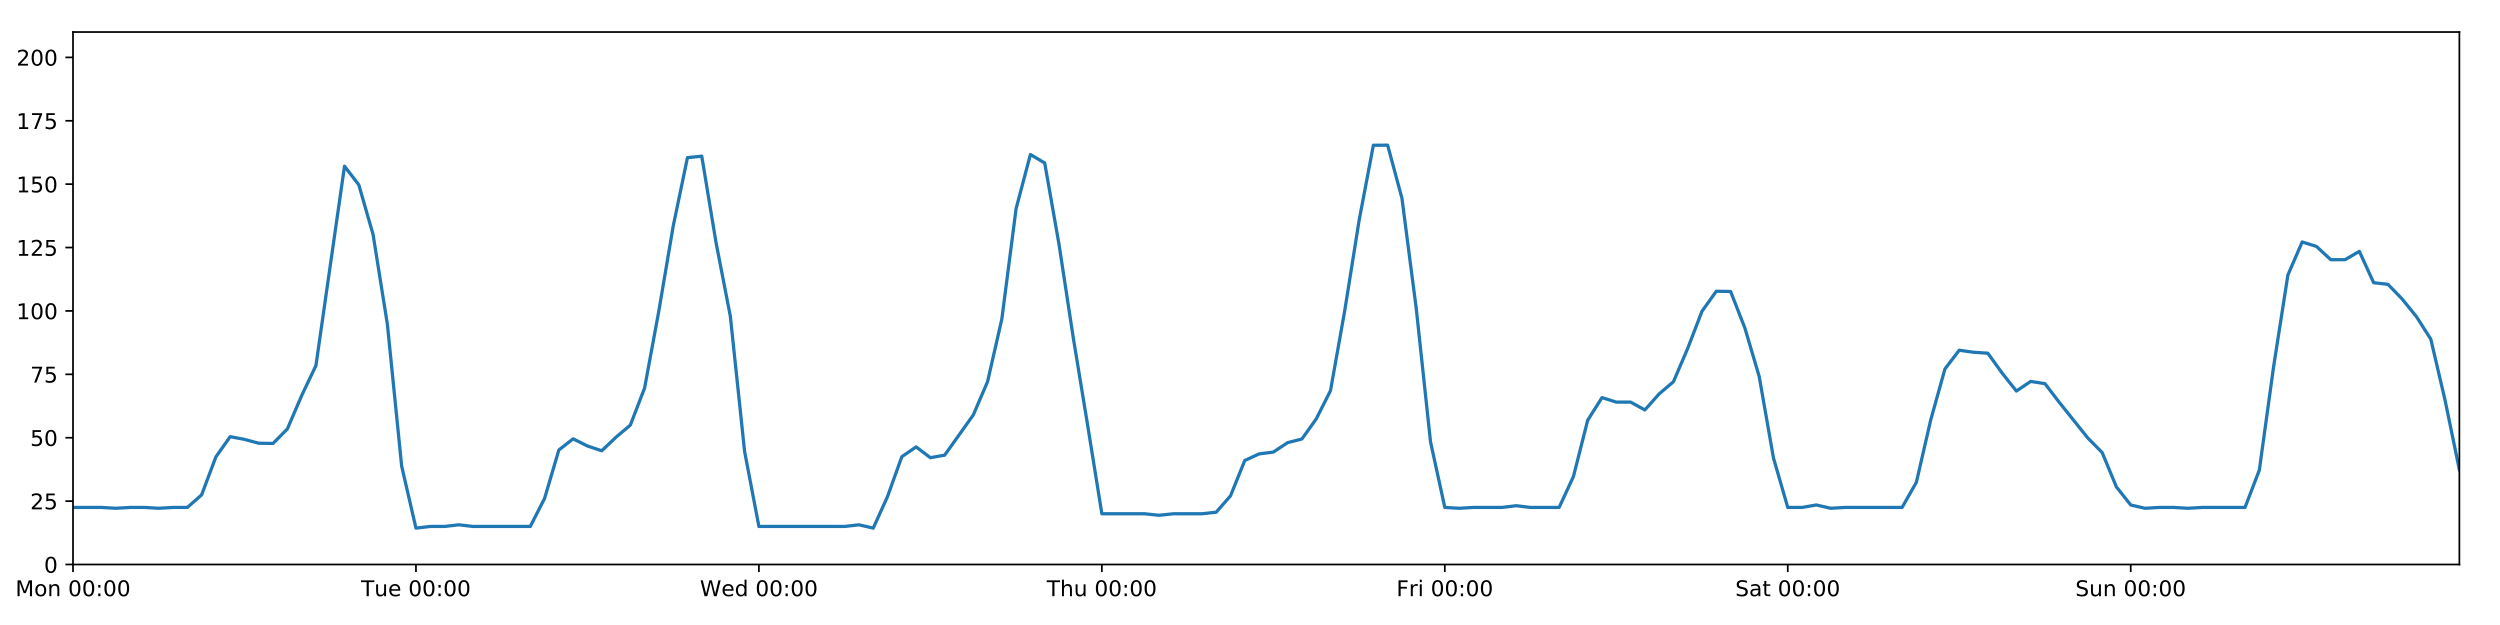
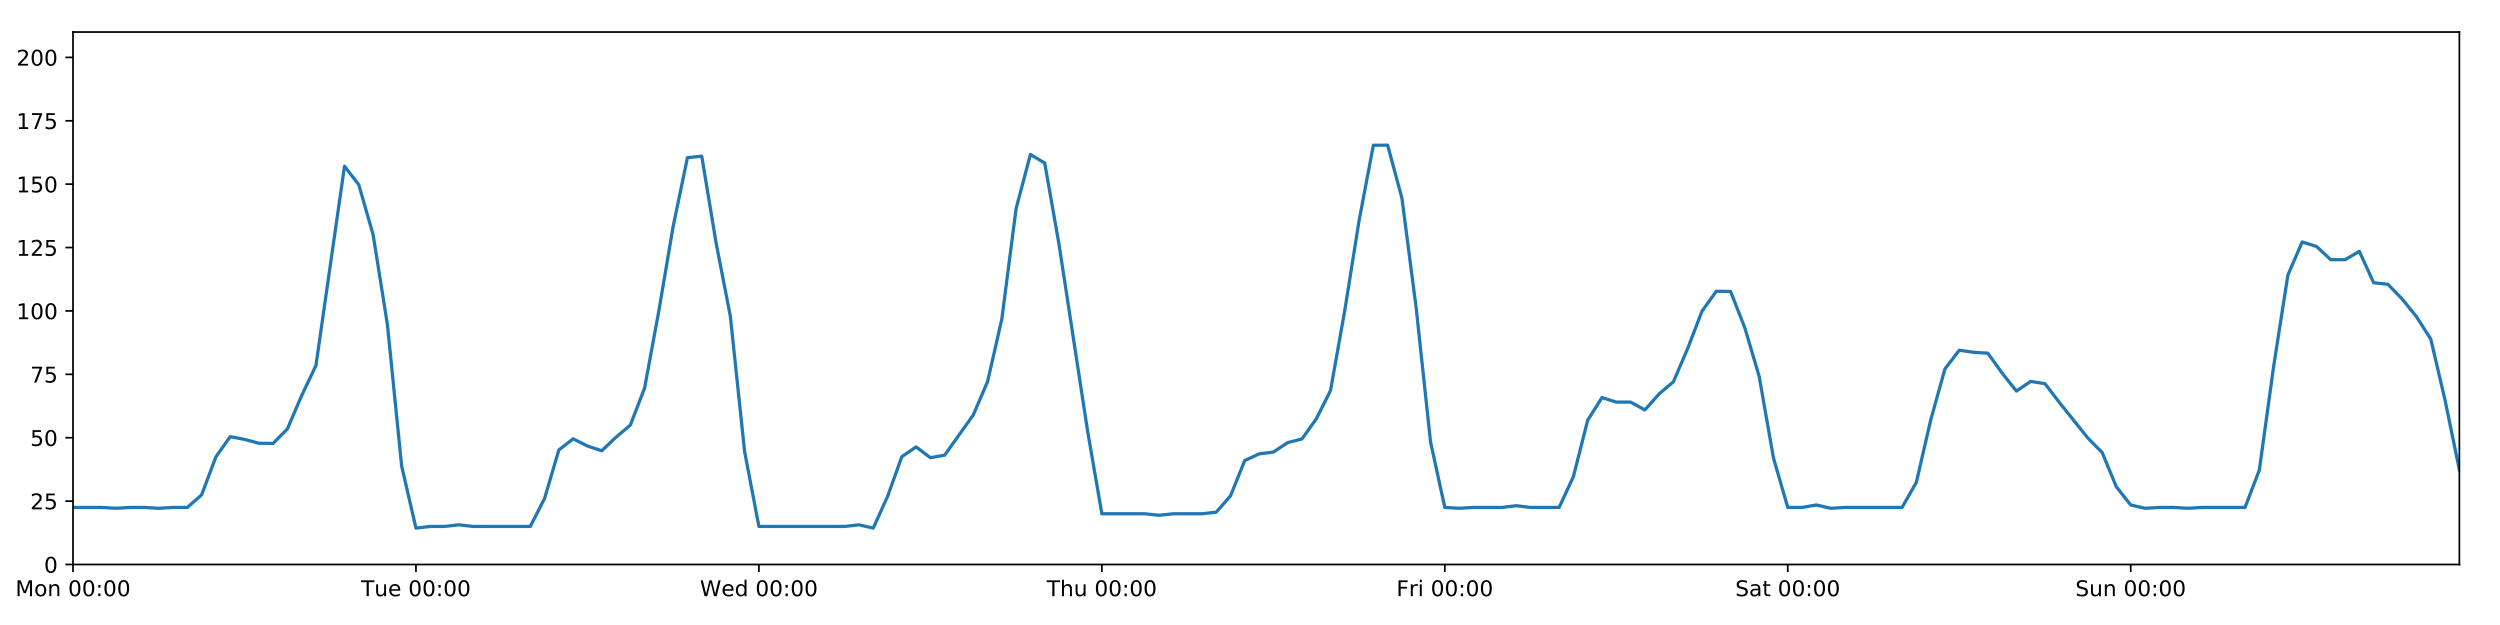
<svg xmlns="http://www.w3.org/2000/svg" xmlns:xlink="http://www.w3.org/1999/xlink" height="288pt" version="1.1" viewBox="0 0 1152 288" width="1152pt">
  <defs>
    <style type="text/css">
*{stroke-linecap:butt;stroke-linejoin:round;}
  </style>
  </defs>
  <g id="figure_1">
    <g id="patch_1">
      <path d="M 0 288  L 1152 288  L 1152 0  L 0 0  z " style="fill:#ffffff;" />
    </g>
    <g id="axes_1">
      <g id="patch_2">
        <path d="M 33.64 260.12  L 1133.28 260.12  L 1133.28 14.76  L 33.64 14.76  z " style="fill:#ffffff;" />
      </g>
      <g id="matplotlib.axis_1">
        <g id="xtick_1">
          <g id="line2d_1">
            <defs>
-               <path d="M 0 0  L 0 3.5  " id="m30e5da5509" style="stroke:#000000;stroke-width:0.8;" />
-             </defs>
-             <g>
-               <use style="stroke:#000000;stroke-width:0.8;" x="33.64" xlink:href="#m30e5da5509" y="260.12" />
+               <path d="M 0 0  L 0 3.5  " id="m1c62f704b2" style="stroke:#000000;stroke-width:0.8;" />
+             </defs>
+             <g>
+               <use style="stroke:#000000;stroke-width:0.8;" x="33.64" xlink:href="#m1c62f704b2" y="260.12" />
            </g>
          </g>
          <g id="text_1">
            <defs>
              <path d="M 9.812 72.906  L 24.516 72.906  L 43.109 23.297  L 61.812 72.906  L 76.516 72.906  L 76.516 0  L 66.891 0  L 66.891 64.016  L 48.094 14.016  L 38.188 14.016  L 19.391 64.016  L 19.391 0  L 9.812 0  z " id="DejaVuSans-77" />
              <path d="M 30.609 48.391  Q 23.391 48.391 19.188 42.75  Q 14.984 37.109 14.984 27.297  Q 14.984 17.484 19.156 11.844  Q 23.344 6.203 30.609 6.203  Q 37.797 6.203 41.984 11.859  Q 46.188 17.531 46.188 27.297  Q 46.188 37.016 41.984 42.703  Q 37.797 48.391 30.609 48.391  z M 30.609 56  Q 42.328 56 49.016 48.375  Q 55.719 40.766 55.719 27.297  Q 55.719 13.875 49.016 6.219  Q 42.328 -1.422 30.609 -1.422  Q 18.844 -1.422 12.172 6.219  Q 5.516 13.875 5.516 27.297  Q 5.516 40.766 12.172 48.375  Q 18.844 56 30.609 56  z " id="DejaVuSans-111" />
              <path d="M 54.891 33.016  L 54.891 0  L 45.906 0  L 45.906 32.719  Q 45.906 40.484 42.875 44.328  Q 39.844 48.188 33.797 48.188  Q 26.516 48.188 22.312 43.547  Q 18.109 38.922 18.109 30.906  L 18.109 0  L 9.078 0  L 9.078 54.688  L 18.109 54.688  L 18.109 46.188  Q 21.344 51.125 25.703 53.562  Q 30.078 56 35.797 56  Q 45.219 56 50.047 50.172  Q 54.891 44.344 54.891 33.016  z " id="DejaVuSans-110" />
              <path id="DejaVuSans-32" />
              <path d="M 31.781 66.406  Q 24.172 66.406 20.328 58.906  Q 16.5 51.422 16.5 36.375  Q 16.5 21.391 20.328 13.891  Q 24.172 6.391 31.781 6.391  Q 39.453 6.391 43.281 13.891  Q 47.125 21.391 47.125 36.375  Q 47.125 51.422 43.281 58.906  Q 39.453 66.406 31.781 66.406  z M 31.781 74.219  Q 44.047 74.219 50.516 64.516  Q 56.984 54.828 56.984 36.375  Q 56.984 17.969 50.516 8.266  Q 44.047 -1.422 31.781 -1.422  Q 19.531 -1.422 13.062 8.266  Q 6.594 17.969 6.594 36.375  Q 6.594 54.828 13.062 64.516  Q 19.531 74.219 31.781 74.219  z " id="DejaVuSans-48" />
              <path d="M 11.719 12.406  L 22.016 12.406  L 22.016 0  L 11.719 0  z M 11.719 51.703  L 22.016 51.703  L 22.016 39.312  L 11.719 39.312  z " id="DejaVuSans-58" />
            </defs>
            <g transform="translate(7.099375 274.7184)scale(0.1 -0.1)">
              <use xlink:href="#DejaVuSans-77" />
              <use x="86.279" xlink:href="#DejaVuSans-111" />
              <use x="147.461" xlink:href="#DejaVuSans-110" />
              <use x="210.84" xlink:href="#DejaVuSans-32" />
              <use x="242.627" xlink:href="#DejaVuSans-48" />
              <use x="306.25" xlink:href="#DejaVuSans-48" />
              <use x="369.873" xlink:href="#DejaVuSans-58" />
              <use x="403.564" xlink:href="#DejaVuSans-48" />
              <use x="467.188" xlink:href="#DejaVuSans-48" />
            </g>
          </g>
        </g>
        <g id="xtick_2">
          <g id="line2d_2">
            <g>
-               <use style="stroke:#000000;stroke-width:0.8;" x="191.672" xlink:href="#m30e5da5509" y="260.12" />
+               <use style="stroke:#000000;stroke-width:0.8;" x="191.672" xlink:href="#m1c62f704b2" y="260.12" />
            </g>
          </g>
          <g id="text_2">
            <defs>
              <path d="M -0.297 72.906  L 61.375 72.906  L 61.375 64.594  L 35.5 64.594  L 35.5 0  L 25.594 0  L 25.594 64.594  L -0.297 64.594  z " id="DejaVuSans-84" />
              <path d="M 8.5 21.578  L 8.5 54.688  L 17.484 54.688  L 17.484 21.922  Q 17.484 14.156 20.5 10.266  Q 23.531 6.391 29.594 6.391  Q 36.859 6.391 41.078 11.031  Q 45.312 15.672 45.312 23.688  L 45.312 54.688  L 54.297 54.688  L 54.297 0  L 45.312 0  L 45.312 8.406  Q 42.047 3.422 37.719 1  Q 33.406 -1.422 27.688 -1.422  Q 18.266 -1.422 13.375 4.438  Q 8.5 10.297 8.5 21.578  z M 31.109 56  z " id="DejaVuSans-117" />
              <path d="M 56.203 29.594  L 56.203 25.203  L 14.891 25.203  Q 15.484 15.922 20.484 11.062  Q 25.484 6.203 34.422 6.203  Q 39.594 6.203 44.453 7.469  Q 49.312 8.734 54.109 11.281  L 54.109 2.781  Q 49.266 0.734 44.188 -0.344  Q 39.109 -1.422 33.891 -1.422  Q 20.797 -1.422 13.156 6.188  Q 5.516 13.812 5.516 26.812  Q 5.516 40.234 12.766 48.109  Q 20.016 56 32.328 56  Q 43.359 56 49.781 48.891  Q 56.203 41.797 56.203 29.594  z M 47.219 32.234  Q 47.125 39.594 43.094 43.984  Q 39.062 48.391 32.422 48.391  Q 24.906 48.391 20.391 44.141  Q 15.875 39.891 15.188 32.172  z " id="DejaVuSans-101" />
            </defs>
            <g transform="translate(166.3862 274.7184)scale(0.1 -0.1)">
              <use xlink:href="#DejaVuSans-84" />
              <use x="60.85" xlink:href="#DejaVuSans-117" />
              <use x="124.229" xlink:href="#DejaVuSans-101" />
              <use x="185.752" xlink:href="#DejaVuSans-32" />
              <use x="217.539" xlink:href="#DejaVuSans-48" />
              <use x="281.162" xlink:href="#DejaVuSans-48" />
              <use x="344.785" xlink:href="#DejaVuSans-58" />
              <use x="378.477" xlink:href="#DejaVuSans-48" />
              <use x="442.1" xlink:href="#DejaVuSans-48" />
            </g>
          </g>
        </g>
        <g id="xtick_3">
          <g id="line2d_3">
            <g>
-               <use style="stroke:#000000;stroke-width:0.8;" x="349.704" xlink:href="#m30e5da5509" y="260.12" />
+               <use style="stroke:#000000;stroke-width:0.8;" x="349.704" xlink:href="#m1c62f704b2" y="260.12" />
            </g>
          </g>
          <g id="text_3">
            <defs>
              <path d="M 3.328 72.906  L 13.281 72.906  L 28.609 11.281  L 43.891 72.906  L 54.984 72.906  L 70.312 11.281  L 85.594 72.906  L 95.609 72.906  L 77.297 0  L 64.891 0  L 49.516 63.281  L 33.984 0  L 21.578 0  z " id="DejaVuSans-87" />
              <path d="M 45.406 46.391  L 45.406 75.984  L 54.391 75.984  L 54.391 0  L 45.406 0  L 45.406 8.203  Q 42.578 3.328 38.25 0.953  Q 33.938 -1.422 27.875 -1.422  Q 17.969 -1.422 11.734 6.484  Q 5.516 14.406 5.516 27.297  Q 5.516 40.188 11.734 48.094  Q 17.969 56 27.875 56  Q 33.938 56 38.25 53.625  Q 42.578 51.266 45.406 46.391  z M 14.797 27.297  Q 14.797 17.391 18.875 11.75  Q 22.953 6.109 30.078 6.109  Q 37.203 6.109 41.297 11.75  Q 45.406 17.391 45.406 27.297  Q 45.406 37.203 41.297 42.844  Q 37.203 48.484 30.078 48.484  Q 22.953 48.484 18.875 42.844  Q 14.797 37.203 14.797 27.297  z " id="DejaVuSans-100" />
            </defs>
            <g transform="translate(322.5151 274.7184)scale(0.1 -0.1)">
              <use xlink:href="#DejaVuSans-87" />
              <use x="98.799" xlink:href="#DejaVuSans-101" />
              <use x="160.322" xlink:href="#DejaVuSans-100" />
              <use x="223.799" xlink:href="#DejaVuSans-32" />
              <use x="255.586" xlink:href="#DejaVuSans-48" />
              <use x="319.209" xlink:href="#DejaVuSans-48" />
              <use x="382.832" xlink:href="#DejaVuSans-58" />
              <use x="416.523" xlink:href="#DejaVuSans-48" />
              <use x="480.146" xlink:href="#DejaVuSans-48" />
            </g>
          </g>
        </g>
        <g id="xtick_4">
          <g id="line2d_4">
            <g>
-               <use style="stroke:#000000;stroke-width:0.8;" x="507.736" xlink:href="#m30e5da5509" y="260.12" />
+               <use style="stroke:#000000;stroke-width:0.8;" x="507.736" xlink:href="#m1c62f704b2" y="260.12" />
            </g>
          </g>
          <g id="text_4">
            <defs>
              <path d="M 54.891 33.016  L 54.891 0  L 45.906 0  L 45.906 32.719  Q 45.906 40.484 42.875 44.328  Q 39.844 48.188 33.797 48.188  Q 26.516 48.188 22.312 43.547  Q 18.109 38.922 18.109 30.906  L 18.109 0  L 9.078 0  L 9.078 75.984  L 18.109 75.984  L 18.109 46.188  Q 21.344 51.125 25.703 53.562  Q 30.078 56 35.797 56  Q 45.219 56 50.047 50.172  Q 54.891 44.344 54.891 33.016  z " id="DejaVuSans-104" />
            </defs>
            <g transform="translate(482.3464 274.7184)scale(0.1 -0.1)">
              <use xlink:href="#DejaVuSans-84" />
              <use x="61.084" xlink:href="#DejaVuSans-104" />
              <use x="124.463" xlink:href="#DejaVuSans-117" />
              <use x="187.842" xlink:href="#DejaVuSans-32" />
              <use x="219.629" xlink:href="#DejaVuSans-48" />
              <use x="283.252" xlink:href="#DejaVuSans-48" />
              <use x="346.875" xlink:href="#DejaVuSans-58" />
              <use x="380.566" xlink:href="#DejaVuSans-48" />
              <use x="444.189" xlink:href="#DejaVuSans-48" />
            </g>
          </g>
        </g>
        <g id="xtick_5">
          <g id="line2d_5">
            <g>
-               <use style="stroke:#000000;stroke-width:0.8;" x="665.768" xlink:href="#m30e5da5509" y="260.12" />
+               <use style="stroke:#000000;stroke-width:0.8;" x="665.768" xlink:href="#m1c62f704b2" y="260.12" />
            </g>
          </g>
          <g id="text_5">
            <defs>
              <path d="M 9.812 72.906  L 51.703 72.906  L 51.703 64.594  L 19.672 64.594  L 19.672 43.109  L 48.578 43.109  L 48.578 34.812  L 19.672 34.812  L 19.672 0  L 9.812 0  z " id="DejaVuSans-70" />
              <path d="M 41.109 46.297  Q 39.594 47.172 37.812 47.578  Q 36.031 48 33.891 48  Q 26.266 48 22.188 43.047  Q 18.109 38.094 18.109 28.812  L 18.109 0  L 9.078 0  L 9.078 54.688  L 18.109 54.688  L 18.109 46.188  Q 20.953 51.172 25.484 53.578  Q 30.031 56 36.531 56  Q 37.453 56 38.578 55.875  Q 39.703 55.766 41.062 55.516  z " id="DejaVuSans-114" />
              <path d="M 9.422 54.688  L 18.406 54.688  L 18.406 0  L 9.422 0  z M 9.422 75.984  L 18.406 75.984  L 18.406 64.594  L 9.422 64.594  z " id="DejaVuSans-105" />
            </defs>
            <g transform="translate(643.4551 274.7184)scale(0.1 -0.1)">
              <use xlink:href="#DejaVuSans-70" />
              <use x="57.41" xlink:href="#DejaVuSans-114" />
              <use x="98.523" xlink:href="#DejaVuSans-105" />
              <use x="126.307" xlink:href="#DejaVuSans-32" />
              <use x="158.094" xlink:href="#DejaVuSans-48" />
              <use x="221.717" xlink:href="#DejaVuSans-48" />
              <use x="285.34" xlink:href="#DejaVuSans-58" />
              <use x="319.031" xlink:href="#DejaVuSans-48" />
              <use x="382.654" xlink:href="#DejaVuSans-48" />
            </g>
          </g>
        </g>
        <g id="xtick_6">
          <g id="line2d_6">
            <g>
-               <use style="stroke:#000000;stroke-width:0.8;" x="823.8" xlink:href="#m30e5da5509" y="260.12" />
+               <use style="stroke:#000000;stroke-width:0.8;" x="823.8" xlink:href="#m1c62f704b2" y="260.12" />
            </g>
          </g>
          <g id="text_6">
            <defs>
              <path d="M 53.516 70.516  L 53.516 60.891  Q 47.906 63.578 42.922 64.891  Q 37.938 66.219 33.297 66.219  Q 25.25 66.219 20.875 63.094  Q 16.5 59.969 16.5 54.203  Q 16.5 49.359 19.406 46.891  Q 22.312 44.438 30.422 42.922  L 36.375 41.703  Q 47.406 39.594 52.656 34.297  Q 57.906 29 57.906 20.125  Q 57.906 9.516 50.797 4.047  Q 43.703 -1.422 29.984 -1.422  Q 24.812 -1.422 18.969 -0.25  Q 13.141 0.922 6.891 3.219  L 6.891 13.375  Q 12.891 10.016 18.656 8.297  Q 24.422 6.594 29.984 6.594  Q 38.422 6.594 43.016 9.906  Q 47.609 13.234 47.609 19.391  Q 47.609 24.75 44.312 27.781  Q 41.016 30.812 33.5 32.328  L 27.484 33.5  Q 16.453 35.688 11.516 40.375  Q 6.594 45.062 6.594 53.422  Q 6.594 63.094 13.406 68.656  Q 20.219 74.219 32.172 74.219  Q 37.312 74.219 42.625 73.281  Q 47.953 72.359 53.516 70.516  z " id="DejaVuSans-83" />
              <path d="M 34.281 27.484  Q 23.391 27.484 19.188 25  Q 14.984 22.516 14.984 16.5  Q 14.984 11.719 18.141 8.906  Q 21.297 6.109 26.703 6.109  Q 34.188 6.109 38.703 11.406  Q 43.219 16.703 43.219 25.484  L 43.219 27.484  z M 52.203 31.203  L 52.203 0  L 43.219 0  L 43.219 8.297  Q 40.141 3.328 35.547 0.953  Q 30.953 -1.422 24.312 -1.422  Q 15.922 -1.422 10.953 3.297  Q 6 8.016 6 15.922  Q 6 25.141 12.172 29.828  Q 18.359 34.516 30.609 34.516  L 43.219 34.516  L 43.219 35.406  Q 43.219 41.609 39.141 45  Q 35.062 48.391 27.688 48.391  Q 23 48.391 18.547 47.266  Q 14.109 46.141 10.016 43.891  L 10.016 52.203  Q 14.938 54.109 19.578 55.047  Q 24.219 56 28.609 56  Q 40.484 56 46.344 49.844  Q 52.203 43.703 52.203 31.203  z " id="DejaVuSans-97" />
              <path d="M 18.312 70.219  L 18.312 54.688  L 36.812 54.688  L 36.812 47.703  L 18.312 47.703  L 18.312 18.016  Q 18.312 11.328 20.141 9.422  Q 21.969 7.516 27.594 7.516  L 36.812 7.516  L 36.812 0  L 27.594 0  Q 17.188 0 13.234 3.875  Q 9.281 7.766 9.281 18.016  L 9.281 47.703  L 2.688 47.703  L 2.688 54.688  L 9.281 54.688  L 9.281 70.219  z " id="DejaVuSans-116" />
            </defs>
            <g transform="translate(799.6036 274.7184)scale(0.1 -0.1)">
              <use xlink:href="#DejaVuSans-83" />
              <use x="63.477" xlink:href="#DejaVuSans-97" />
              <use x="124.756" xlink:href="#DejaVuSans-116" />
              <use x="163.965" xlink:href="#DejaVuSans-32" />
              <use x="195.752" xlink:href="#DejaVuSans-48" />
              <use x="259.375" xlink:href="#DejaVuSans-48" />
              <use x="322.998" xlink:href="#DejaVuSans-58" />
              <use x="356.689" xlink:href="#DejaVuSans-48" />
              <use x="420.312" xlink:href="#DejaVuSans-48" />
            </g>
          </g>
        </g>
        <g id="xtick_7">
          <g id="line2d_7">
            <g>
-               <use style="stroke:#000000;stroke-width:0.8;" x="981.833" xlink:href="#m30e5da5509" y="260.12" />
+               <use style="stroke:#000000;stroke-width:0.8;" x="981.833" xlink:href="#m1c62f704b2" y="260.12" />
            </g>
          </g>
          <g id="text_7">
            <g transform="translate(956.3224 274.7184)scale(0.1 -0.1)">
              <use xlink:href="#DejaVuSans-83" />
              <use x="63.477" xlink:href="#DejaVuSans-117" />
              <use x="126.855" xlink:href="#DejaVuSans-110" />
              <use x="190.234" xlink:href="#DejaVuSans-32" />
              <use x="222.021" xlink:href="#DejaVuSans-48" />
              <use x="285.645" xlink:href="#DejaVuSans-48" />
              <use x="349.268" xlink:href="#DejaVuSans-58" />
              <use x="382.959" xlink:href="#DejaVuSans-48" />
              <use x="446.582" xlink:href="#DejaVuSans-48" />
            </g>
          </g>
        </g>
      </g>
      <g id="matplotlib.axis_2">
        <g id="ytick_1">
          <g id="line2d_8">
            <defs>
-               <path d="M 0 0  L -3.5 0  " id="m7100bdb6ac" style="stroke:#000000;stroke-width:0.8;" />
-             </defs>
-             <g>
-               <use style="stroke:#000000;stroke-width:0.8;" x="33.64" xlink:href="#m7100bdb6ac" y="260.12" />
+               <path d="M 0 0  L -3.5 0  " id="m77ca5705f6" style="stroke:#000000;stroke-width:0.8;" />
+             </defs>
+             <g>
+               <use style="stroke:#000000;stroke-width:0.8;" x="33.64" xlink:href="#m77ca5705f6" y="260.12" />
            </g>
          </g>
          <g id="text_8">
            <g transform="translate(20.2775 263.9192)scale(0.1 -0.1)">
              <use xlink:href="#DejaVuSans-48" />
            </g>
          </g>
        </g>
        <g id="ytick_2">
          <g id="line2d_9">
            <g>
-               <use style="stroke:#000000;stroke-width:0.8;" x="33.64" xlink:href="#m7100bdb6ac" y="230.91" />
+               <use style="stroke:#000000;stroke-width:0.8;" x="33.64" xlink:href="#m77ca5705f6" y="230.91" />
            </g>
          </g>
          <g id="text_9">
            <defs>
              <path d="M 19.188 8.297  L 53.609 8.297  L 53.609 0  L 7.328 0  L 7.328 8.297  Q 12.938 14.109 22.625 23.891  Q 32.328 33.688 34.812 36.531  Q 39.547 41.844 41.422 45.531  Q 43.312 49.219 43.312 52.781  Q 43.312 58.594 39.234 62.25  Q 35.156 65.922 28.609 65.922  Q 23.969 65.922 18.812 64.312  Q 13.672 62.703 7.812 59.422  L 7.812 69.391  Q 13.766 71.781 18.938 73  Q 24.125 74.219 28.422 74.219  Q 39.75 74.219 46.484 68.547  Q 53.219 62.891 53.219 53.422  Q 53.219 48.922 51.531 44.891  Q 49.859 40.875 45.406 35.406  Q 44.188 33.984 37.641 27.219  Q 31.109 20.453 19.188 8.297  z " id="DejaVuSans-50" />
              <path d="M 10.797 72.906  L 49.516 72.906  L 49.516 64.594  L 19.828 64.594  L 19.828 46.734  Q 21.969 47.469 24.109 47.828  Q 26.266 48.188 28.422 48.188  Q 40.625 48.188 47.75 41.5  Q 54.891 34.812 54.891 23.391  Q 54.891 11.625 47.562 5.094  Q 40.234 -1.422 26.906 -1.422  Q 22.312 -1.422 17.547 -0.641  Q 12.797 0.141 7.719 1.703  L 7.719 11.625  Q 12.109 9.234 16.797 8.062  Q 21.484 6.891 26.703 6.891  Q 35.156 6.891 40.078 11.328  Q 45.016 15.766 45.016 23.391  Q 45.016 31 40.078 35.438  Q 35.156 39.891 26.703 39.891  Q 22.75 39.891 18.812 39.016  Q 14.891 38.141 10.797 36.281  z " id="DejaVuSans-53" />
            </defs>
            <g transform="translate(13.915 234.7097)scale(0.1 -0.1)">
              <use xlink:href="#DejaVuSans-50" />
              <use x="63.623" xlink:href="#DejaVuSans-53" />
            </g>
          </g>
        </g>
        <g id="ytick_3">
          <g id="line2d_10">
            <g>
-               <use style="stroke:#000000;stroke-width:0.8;" x="33.64" xlink:href="#m7100bdb6ac" y="201.701" />
+               <use style="stroke:#000000;stroke-width:0.8;" x="33.64" xlink:href="#m77ca5705f6" y="201.701" />
            </g>
          </g>
          <g id="text_10">
            <g transform="translate(13.915 205.5002)scale(0.1 -0.1)">
              <use xlink:href="#DejaVuSans-53" />
              <use x="63.623" xlink:href="#DejaVuSans-48" />
            </g>
          </g>
        </g>
        <g id="ytick_4">
          <g id="line2d_11">
            <g>
-               <use style="stroke:#000000;stroke-width:0.8;" x="33.64" xlink:href="#m7100bdb6ac" y="172.491" />
+               <use style="stroke:#000000;stroke-width:0.8;" x="33.64" xlink:href="#m77ca5705f6" y="172.491" />
            </g>
          </g>
          <g id="text_11">
            <defs>
              <path d="M 8.203 72.906  L 55.078 72.906  L 55.078 68.703  L 28.609 0  L 18.312 0  L 43.219 64.594  L 8.203 64.594  z " id="DejaVuSans-55" />
            </defs>
            <g transform="translate(13.915 176.2906)scale(0.1 -0.1)">
              <use xlink:href="#DejaVuSans-55" />
              <use x="63.623" xlink:href="#DejaVuSans-53" />
            </g>
          </g>
        </g>
        <g id="ytick_5">
          <g id="line2d_12">
            <g>
-               <use style="stroke:#000000;stroke-width:0.8;" x="33.64" xlink:href="#m7100bdb6ac" y="143.282" />
+               <use style="stroke:#000000;stroke-width:0.8;" x="33.64" xlink:href="#m77ca5705f6" y="143.282" />
            </g>
          </g>
          <g id="text_12">
            <defs>
              <path d="M 12.406 8.297  L 28.516 8.297  L 28.516 63.922  L 10.984 60.406  L 10.984 69.391  L 28.422 72.906  L 38.281 72.906  L 38.281 8.297  L 54.391 8.297  L 54.391 0  L 12.406 0  z " id="DejaVuSans-49" />
            </defs>
            <g transform="translate(7.5525 147.0811)scale(0.1 -0.1)">
              <use xlink:href="#DejaVuSans-49" />
              <use x="63.623" xlink:href="#DejaVuSans-48" />
              <use x="127.246" xlink:href="#DejaVuSans-48" />
            </g>
          </g>
        </g>
        <g id="ytick_6">
          <g id="line2d_13">
            <g>
-               <use style="stroke:#000000;stroke-width:0.8;" x="33.64" xlink:href="#m7100bdb6ac" y="114.072" />
+               <use style="stroke:#000000;stroke-width:0.8;" x="33.64" xlink:href="#m77ca5705f6" y="114.072" />
            </g>
          </g>
          <g id="text_13">
            <g transform="translate(7.5525 117.8716)scale(0.1 -0.1)">
              <use xlink:href="#DejaVuSans-49" />
              <use x="63.623" xlink:href="#DejaVuSans-50" />
              <use x="127.246" xlink:href="#DejaVuSans-53" />
            </g>
          </g>
        </g>
        <g id="ytick_7">
          <g id="line2d_14">
            <g>
-               <use style="stroke:#000000;stroke-width:0.8;" x="33.64" xlink:href="#m7100bdb6ac" y="84.863" />
+               <use style="stroke:#000000;stroke-width:0.8;" x="33.64" xlink:href="#m77ca5705f6" y="84.863" />
            </g>
          </g>
          <g id="text_14">
            <g transform="translate(7.5525 88.66208)scale(0.1 -0.1)">
              <use xlink:href="#DejaVuSans-49" />
              <use x="63.623" xlink:href="#DejaVuSans-53" />
              <use x="127.246" xlink:href="#DejaVuSans-48" />
            </g>
          </g>
        </g>
        <g id="ytick_8">
          <g id="line2d_15">
            <g>
-               <use style="stroke:#000000;stroke-width:0.8;" x="33.64" xlink:href="#m7100bdb6ac" y="55.653" />
+               <use style="stroke:#000000;stroke-width:0.8;" x="33.64" xlink:href="#m77ca5705f6" y="55.653" />
            </g>
          </g>
          <g id="text_15">
            <g transform="translate(7.5525 59.45255)scale(0.1 -0.1)">
              <use xlink:href="#DejaVuSans-49" />
              <use x="63.623" xlink:href="#DejaVuSans-55" />
              <use x="127.246" xlink:href="#DejaVuSans-53" />
            </g>
          </g>
        </g>
        <g id="ytick_9">
          <g id="line2d_16">
            <g>
-               <use style="stroke:#000000;stroke-width:0.8;" x="33.64" xlink:href="#m7100bdb6ac" y="26.444" />
+               <use style="stroke:#000000;stroke-width:0.8;" x="33.64" xlink:href="#m77ca5705f6" y="26.444" />
            </g>
          </g>
          <g id="text_16">
            <g transform="translate(7.5525 30.24303)scale(0.1 -0.1)">
              <use xlink:href="#DejaVuSans-50" />
              <use x="63.623" xlink:href="#DejaVuSans-48" />
              <use x="127.246" xlink:href="#DejaVuSans-48" />
            </g>
          </g>
        </g>
      </g>
      <g id="line2d_17">
-         <path clip-path="url(#p561c0c3acb)" d="M 33.64 233.831  L 46.809 233.831  L 53.394 234.212  L 59.979 233.831  L 66.563 233.831  L 73.148 234.212  L 79.733 233.831  L 86.317 233.831  L 92.902 228.038  L 99.487 210.517  L 106.071 201.214  L 112.656 202.463  L 119.241 204.241  L 125.825 204.33  L 132.41 197.66  L 138.995 182.316  L 145.579 168.451  L 158.749 76.583  L 165.333 85.155  L 171.918 108.084  L 178.503 149.442  L 185.087 214.797  L 191.672 243.356  L 198.257 242.594  L 204.841 242.594  L 211.426 241.832  L 218.011 242.594  L 244.349 242.594  L 250.934 229.689  L 257.519 207.348  L 264.103 202.209  L 270.688 205.511  L 277.273 207.71  L 283.857 201.458  L 290.442 195.912  L 297.027 178.82  L 303.611 143.176  L 310.196 104.287  L 316.781 72.644  L 323.366 71.962  L 329.95 111.789  L 336.535 145.72  L 343.12 208.102  L 349.704 242.594  L 389.212 242.594  L 395.797 241.832  L 402.382 243.356  L 408.966 228.817  L 415.551 210.464  L 422.136 205.936  L 428.72 210.902  L 435.305 209.734  L 448.474 191.236  L 455.059 175.895  L 461.644 147.03  L 468.228 96.06  L 474.813 71.198  L 481.398 75.109  L 487.982 112.532  L 494.567 155.647  L 501.152 195.753  L 507.736 236.752  L 527.49 236.752  L 534.075 237.44  L 540.66 236.752  L 553.829 236.752  L 560.414 236.022  L 566.998 228.509  L 573.583 212.216  L 580.168 209.166  L 586.752 208.322  L 593.337 203.969  L 599.922 202.285  L 606.506 193.068  L 613.091 180.021  L 619.676 143.022  L 626.26 101.675  L 632.845 66.925  L 639.43 66.899  L 646.014 91.354  L 652.599 142.114  L 659.184 203.6  L 665.768 233.831  L 672.353 234.212  L 678.938 233.831  L 692.107 233.831  L 698.692 233.035  L 705.276 233.831  L 718.446 233.831  L 725.03 219.616  L 731.615 193.62  L 738.2 183.21  L 744.784 185.295  L 751.369 185.291  L 757.954 188.897  L 764.538 181.498  L 771.123 175.899  L 777.708 160.503  L 784.292 143.379  L 790.877 134.2  L 797.462 134.324  L 804.046 151.168  L 810.631 173.465  L 817.216 211.048  L 823.8 233.831  L 830.385 233.831  L 836.97 232.688  L 843.554 234.212  L 850.139 233.831  L 876.478 233.831  L 883.063 222.245  L 889.647 193.624  L 896.232 170.009  L 902.817 161.392  L 909.401 162.317  L 915.986 162.755  L 922.571 171.907  L 929.155 180.192  L 935.74 175.753  L 942.325 176.793  L 948.909 185.39  L 962.079 201.847  L 968.663 208.508  L 975.248 224.387  L 981.833 232.688  L 988.417 234.212  L 995.002 233.831  L 1001.587 233.831  L 1008.171 234.212  L 1014.756 233.831  L 1034.51 233.831  L 1041.095 216.646  L 1047.679 168.935  L 1054.264 126.712  L 1060.849 111.492  L 1067.433 113.564  L 1074.018 119.671  L 1080.603 119.66  L 1087.187 115.825  L 1093.772 130.27  L 1100.357 131.014  L 1106.941 137.812  L 1113.526 145.959  L 1120.111 156.286  L 1126.695 184.48  L 1133.28 216.465  L 1133.28 216.465  " style="fill:none;stroke:#1f77b4;stroke-linecap:square;stroke-width:1.5;" />
+         <path clip-path="url(#pefe2988e76)" d="M 33.64 233.831  L 46.809 233.831  L 53.394 234.212  L 59.979 233.831  L 66.563 233.831  L 73.148 234.212  L 79.733 233.831  L 86.317 233.831  L 92.902 228.038  L 99.487 210.517  L 106.071 201.214  L 112.656 202.463  L 119.241 204.241  L 125.825 204.33  L 132.41 197.66  L 138.995 182.316  L 145.579 168.451  L 158.749 76.583  L 165.333 85.155  L 171.918 108.084  L 178.503 149.442  L 185.087 214.797  L 191.672 243.356  L 198.257 242.594  L 204.841 242.594  L 211.426 241.832  L 218.011 242.594  L 244.349 242.594  L 250.934 229.689  L 257.519 207.348  L 264.103 202.209  L 270.688 205.511  L 277.273 207.71  L 283.857 201.458  L 290.442 195.912  L 297.027 178.82  L 303.611 143.176  L 310.196 104.287  L 316.781 72.644  L 323.366 71.962  L 329.95 111.789  L 336.535 145.72  L 343.12 208.102  L 349.704 242.594  L 389.212 242.594  L 395.797 241.832  L 402.382 243.356  L 408.966 228.817  L 415.551 210.464  L 422.136 205.936  L 428.72 210.902  L 435.305 209.734  L 448.474 191.236  L 455.059 175.895  L 461.644 147.03  L 468.228 96.06  L 474.813 71.198  L 481.398 75.109  L 487.982 112.532  L 501.152 198.551  L 507.736 236.752  L 527.49 236.752  L 534.075 237.44  L 540.66 236.752  L 553.829 236.752  L 560.414 236.022  L 566.998 228.509  L 573.583 212.216  L 580.168 209.166  L 586.752 208.322  L 593.337 203.969  L 599.922 202.285  L 606.506 193.068  L 613.091 180.021  L 619.676 143.022  L 626.26 101.675  L 632.845 66.925  L 639.43 66.899  L 646.014 91.354  L 652.599 142.114  L 659.184 203.6  L 665.768 233.831  L 672.353 234.212  L 678.938 233.831  L 692.107 233.831  L 698.692 233.035  L 705.276 233.831  L 718.446 233.831  L 725.03 219.616  L 731.615 193.62  L 738.2 183.21  L 744.784 185.295  L 751.369 185.291  L 757.954 188.897  L 764.538 181.498  L 771.123 175.899  L 777.708 160.503  L 784.292 143.379  L 790.877 134.2  L 797.462 134.324  L 804.046 151.168  L 810.631 173.465  L 817.216 211.048  L 823.8 233.831  L 830.385 233.831  L 836.97 232.688  L 843.554 234.212  L 850.139 233.831  L 876.478 233.831  L 883.063 222.245  L 889.647 193.624  L 896.232 170.009  L 902.817 161.392  L 909.401 162.317  L 915.986 162.755  L 922.571 171.907  L 929.155 180.192  L 935.74 175.753  L 942.325 176.793  L 948.909 185.39  L 962.079 201.847  L 968.663 208.508  L 975.248 224.387  L 981.833 232.688  L 988.417 234.212  L 995.002 233.831  L 1001.587 233.831  L 1008.171 234.212  L 1014.756 233.831  L 1034.51 233.831  L 1041.095 216.646  L 1047.679 168.935  L 1054.264 126.712  L 1060.849 111.492  L 1067.433 113.564  L 1074.018 119.671  L 1080.603 119.66  L 1087.187 115.825  L 1093.772 130.27  L 1100.357 131.014  L 1106.941 137.812  L 1113.526 145.959  L 1120.111 156.286  L 1126.695 184.48  L 1133.28 216.465  L 1133.28 216.465  " style="fill:none;stroke:#1f77b4;stroke-linecap:square;stroke-width:1.5;" />
      </g>
      <g id="patch_3">
        <path d="M 33.64 260.12  L 33.64 14.76  " style="fill:none;stroke:#000000;stroke-linecap:square;stroke-linejoin:miter;stroke-width:0.8;" />
      </g>
      <g id="patch_4">
        <path d="M 1133.28 260.12  L 1133.28 14.76  " style="fill:none;stroke:#000000;stroke-linecap:square;stroke-linejoin:miter;stroke-width:0.8;" />
      </g>
      <g id="patch_5">
        <path d="M 33.64 260.12  L 1133.28 260.12  " style="fill:none;stroke:#000000;stroke-linecap:square;stroke-linejoin:miter;stroke-width:0.8;" />
      </g>
      <g id="patch_6">
        <path d="M 33.64 14.76  L 1133.28 14.76  " style="fill:none;stroke:#000000;stroke-linecap:square;stroke-linejoin:miter;stroke-width:0.8;" />
      </g>
    </g>
  </g>
  <defs>
-     <clipPath id="p561c0c3acb">
+     <clipPath id="pefe2988e76">
      <rect height="245.36" width="1099.64" x="33.64" y="14.76" />
    </clipPath>
  </defs>
</svg>
